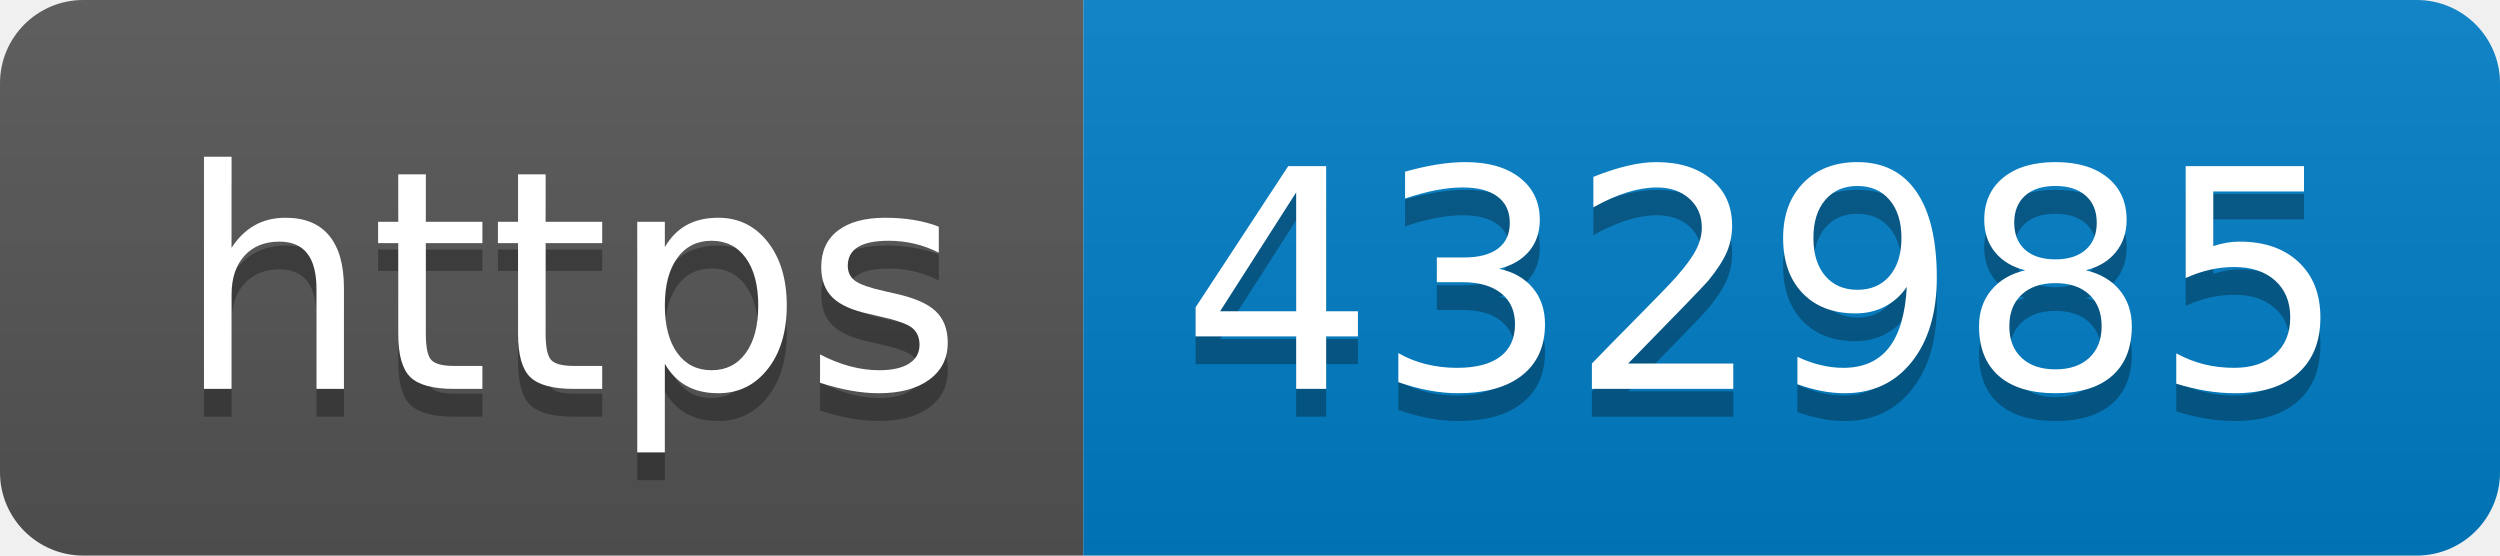
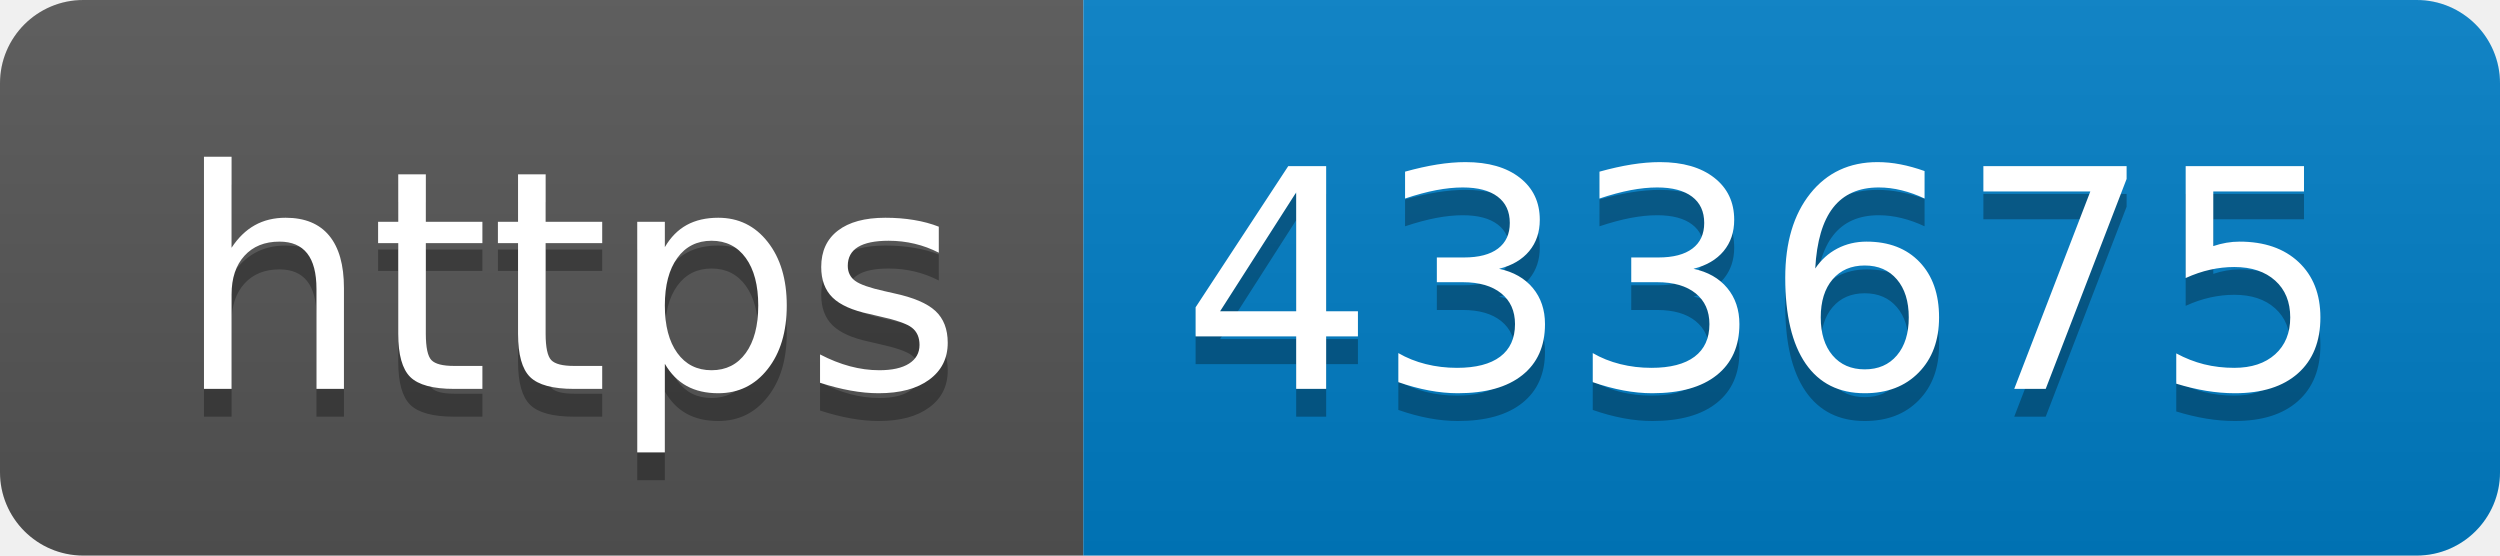
- <svg xmlns="http://www.w3.org/2000/svg" width="90" height="20" role="img" aria-label="https: 432985">
+ <svg xmlns="http://www.w3.org/2000/svg" width="90" height="20" role="img" aria-label="https: 433675">
  <linearGradient id="s" x2="0" y2="100%">
    <stop offset="0" stop-color="#bbb" stop-opacity=".1" />
    <stop offset="1" stop-opacity=".1" />
  </linearGradient>
  <clipPath id="r">
    <rect width="90" height="20" rx="3" fill="#fff" />
  </clipPath>
  <g clip-path="url(#r)">
    <rect width="39" height="20" fill="#555" />
    <rect x="39" width="51" height="20" fill="#007ec6" />
    <rect width="90" height="20" fill="url(#s)" />
  </g>
  <g fill="#fff" text-anchor="middle" font-family="Verdana,Geneva,DejaVu Sans,sans-serif" text-rendering="geometricPrecision" font-size="110">
    <text aria-hidden="true" x="205" y="150" fill="#010101" fill-opacity=".3" transform="scale(.1)" textLength="290">https</text>
    <text x="205" y="140" transform="scale(.1)" fill="#fff" textLength="290">https</text>
-     <text aria-hidden="true" x="635" y="150" fill="#010101" fill-opacity=".3" transform="scale(.1)" textLength="410">432985</text>
-     <text x="635" y="140" transform="scale(.1)" fill="#fff" textLength="410">432985</text>
+     <text aria-hidden="true" x="635" y="150" fill="#010101" fill-opacity=".3" transform="scale(.1)" textLength="410">433675</text>
+     <text x="635" y="140" transform="scale(.1)" fill="#fff" textLength="410">433675</text>
  </g>
</svg>
